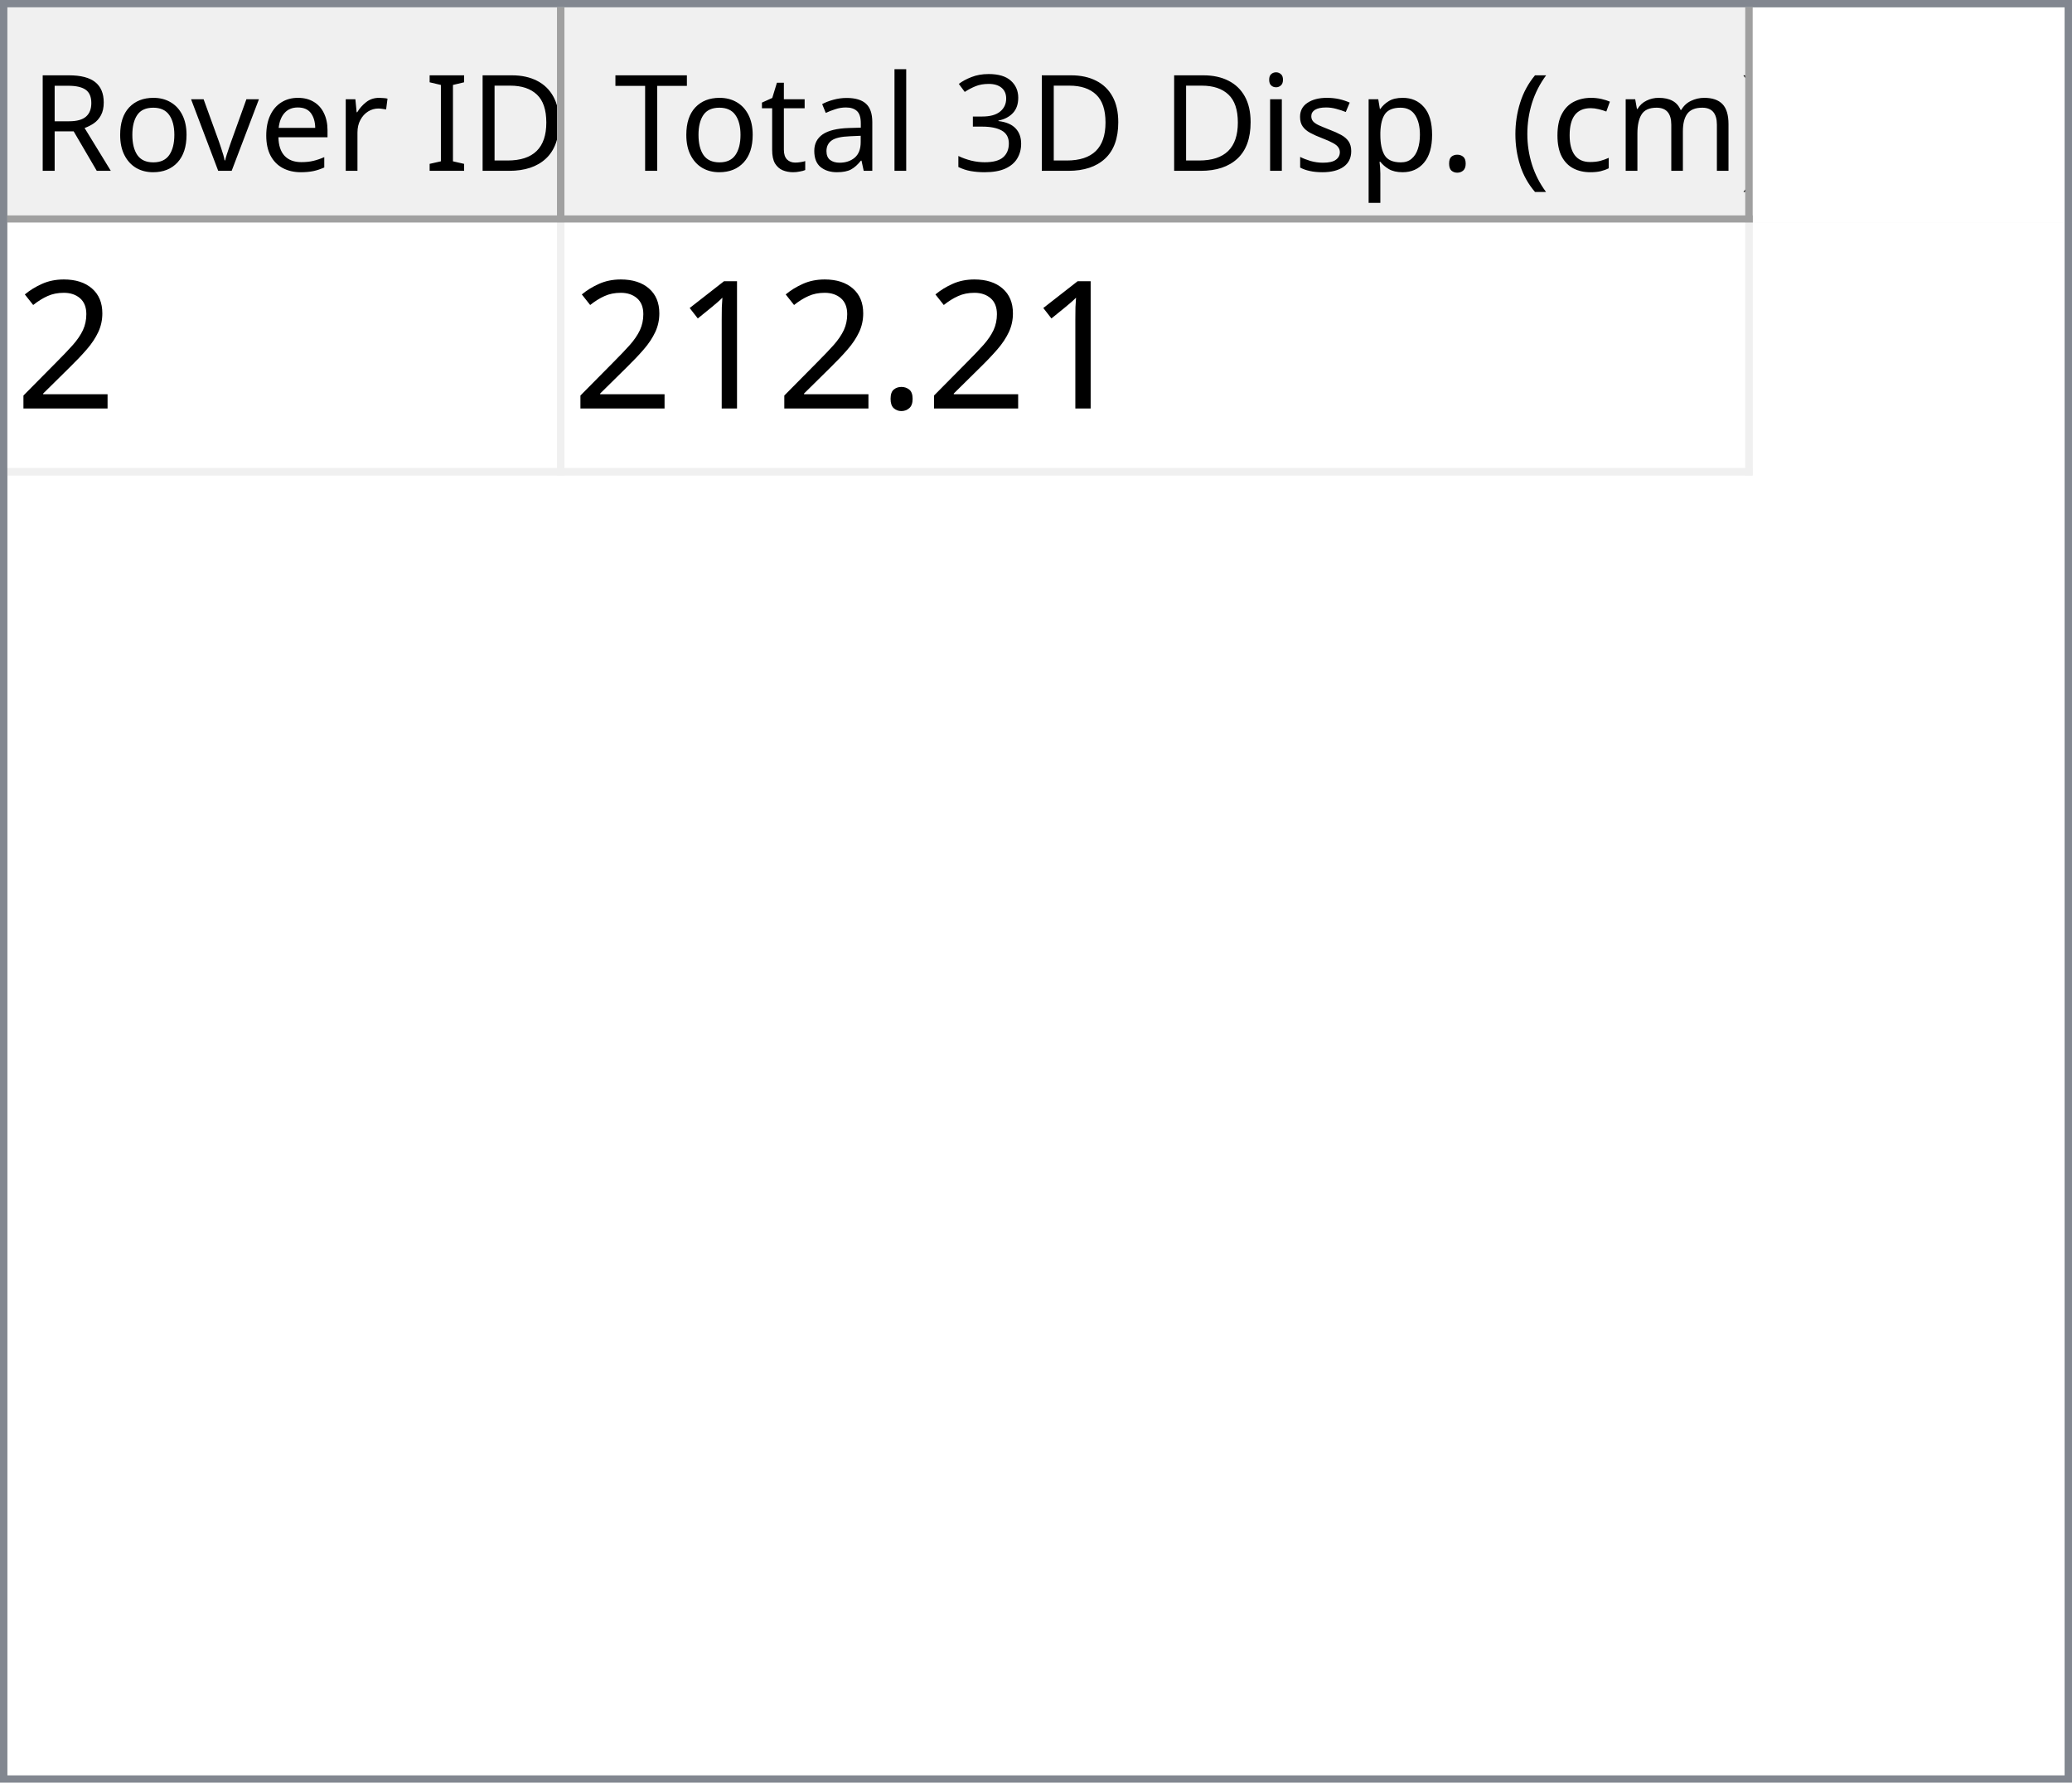
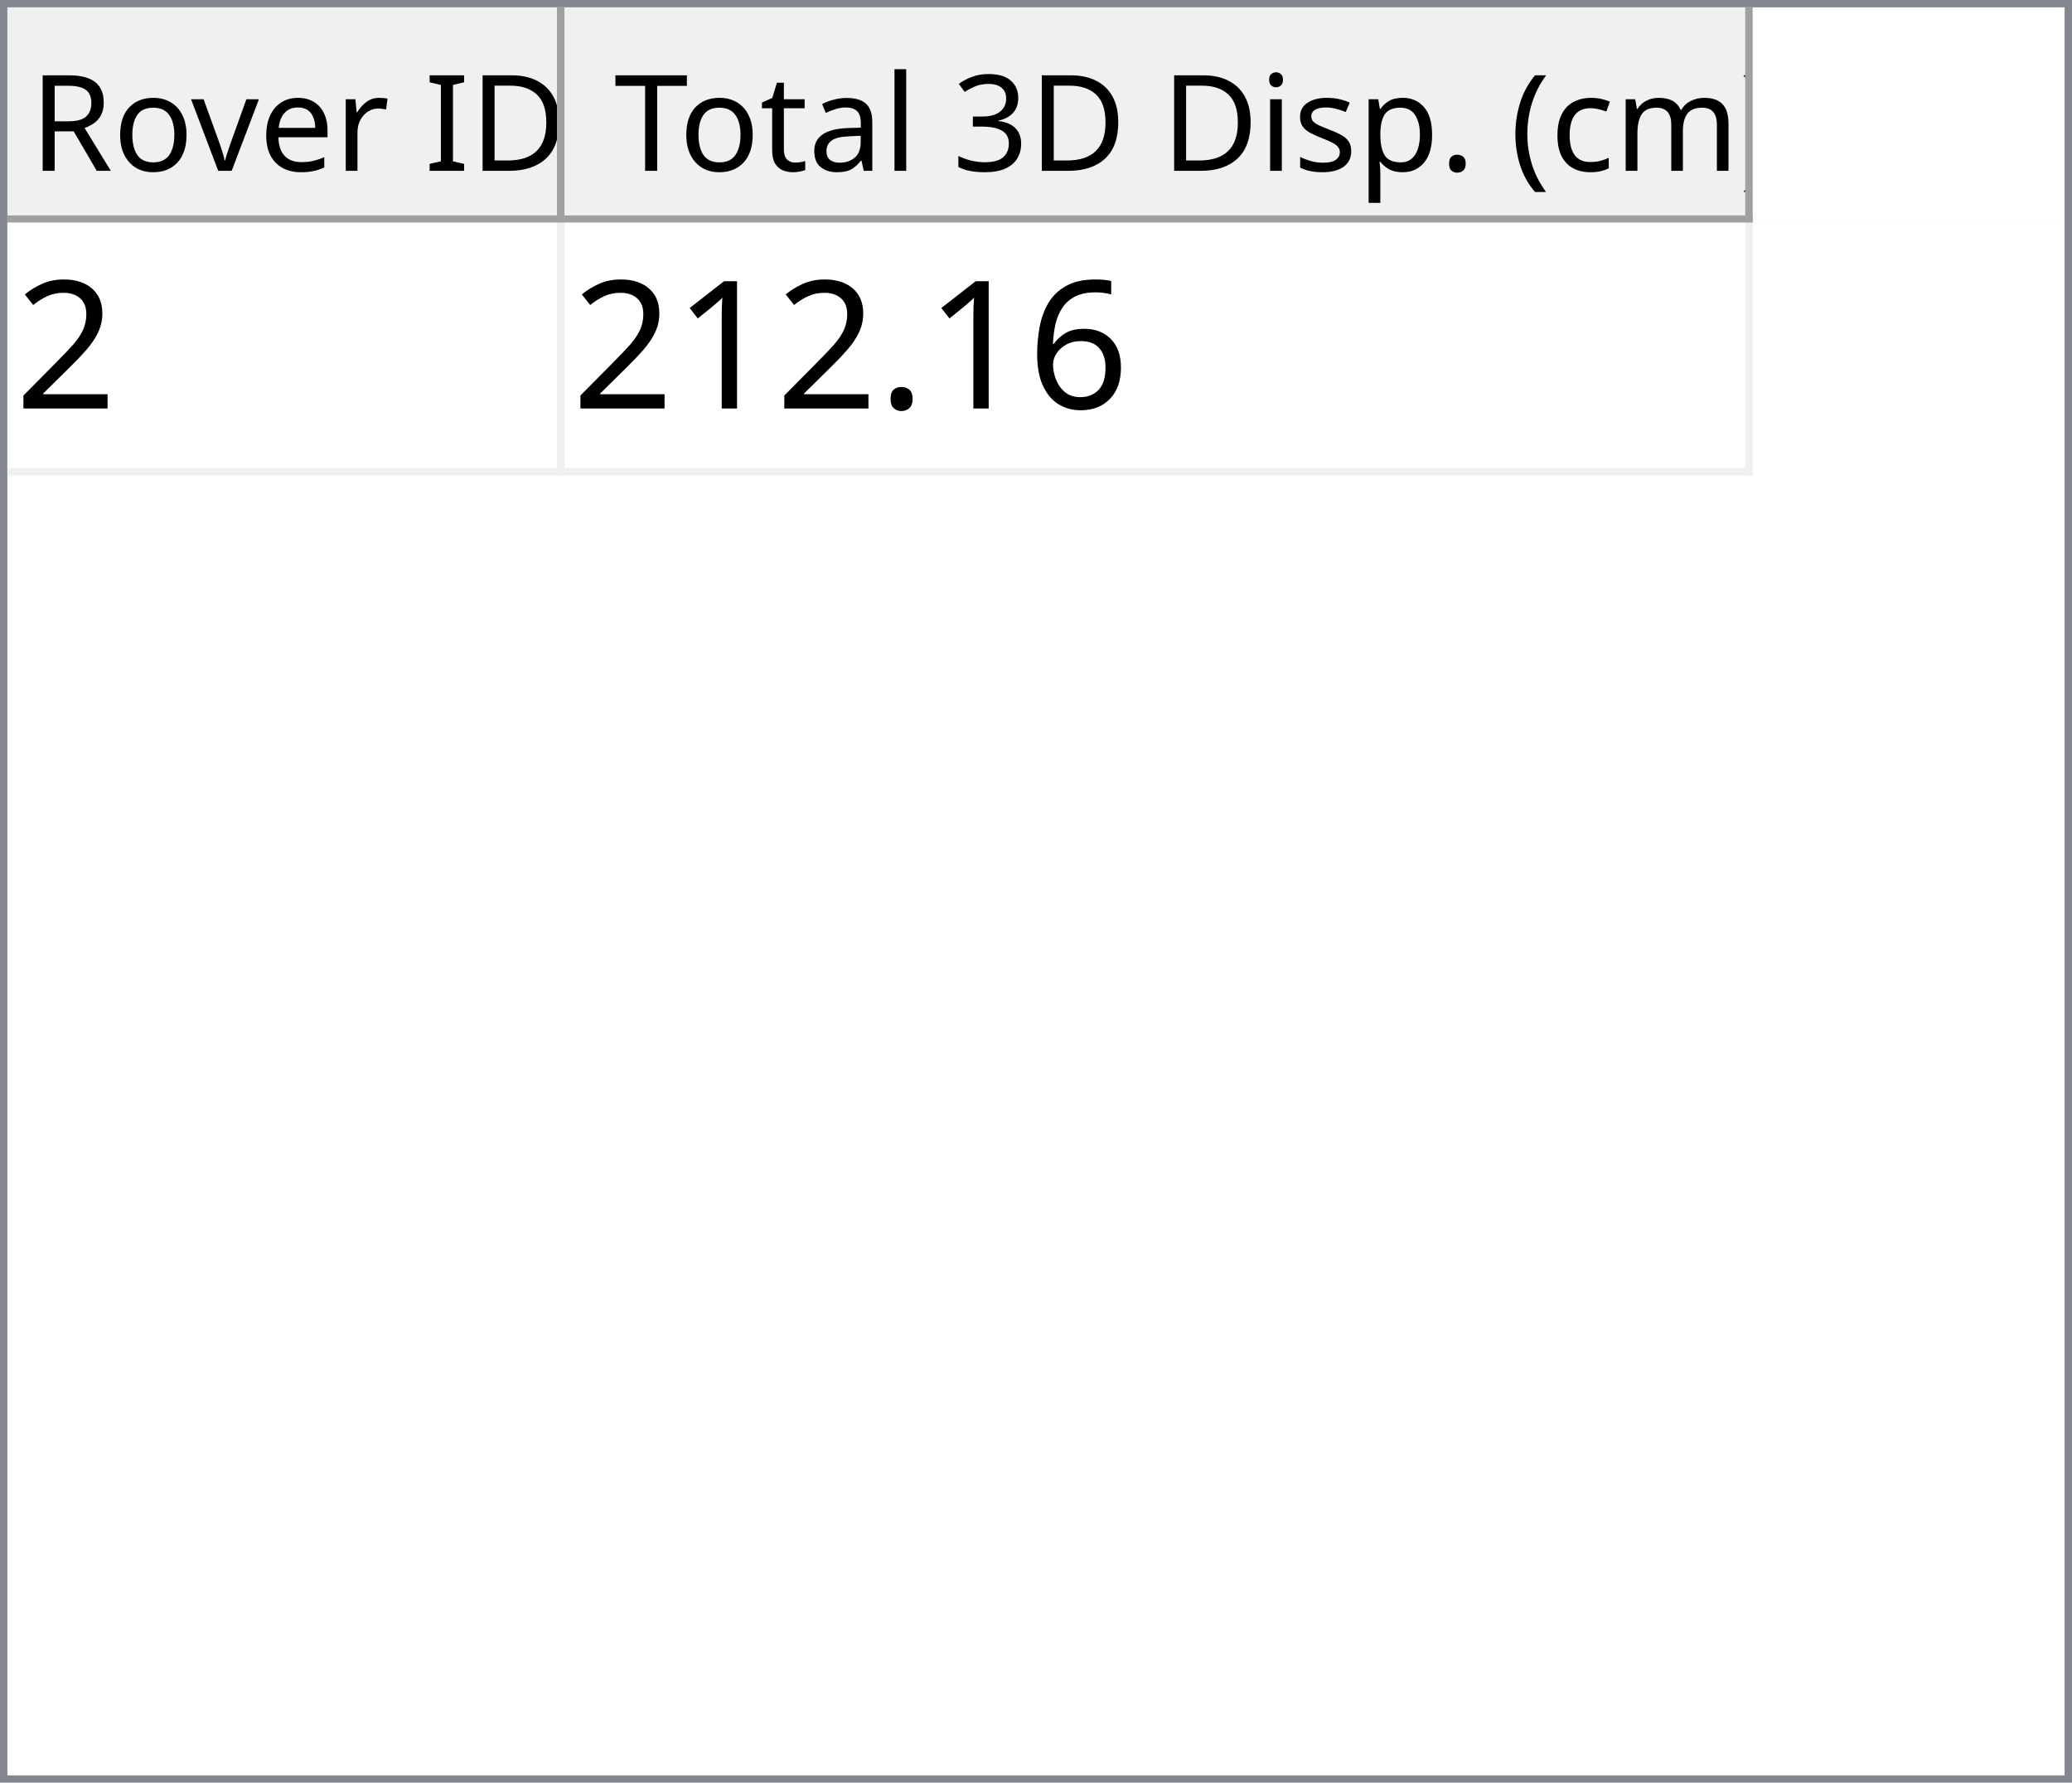
<svg xmlns="http://www.w3.org/2000/svg" style="fill-opacity:1; color-rendering:auto; color-interpolation:auto; text-rendering:auto; stroke:black; stroke-linecap:square; stroke-miterlimit:10; shape-rendering:auto; stroke-opacity:1; fill:black; stroke-dasharray:none; font-weight:normal; stroke-width:1; font-family:'Dialog'; font-style:normal; stroke-linejoin:miter; font-size:12px; stroke-dashoffset:0; image-rendering:auto;" width="279" height="240">
  <defs id="genericDefs" />
  <g>
    <defs id="defs1">
      <clipPath clipPathUnits="userSpaceOnUse" id="clipPath1">
        <path d="M0 0 L279 0 L279 240 L0 240 L0 0 Z" />
      </clipPath>
      <clipPath clipPathUnits="userSpaceOnUse" id="clipPath2">
        <path d="M0 0 L0 240 L279 240 L279 0 Z" />
      </clipPath>
      <clipPath clipPathUnits="userSpaceOnUse" id="clipPath3">
        <path d="M0 0 L0 29 L277 29 L277 0 Z" />
      </clipPath>
      <clipPath clipPathUnits="userSpaceOnUse" id="clipPath4">
        <path d="M0 0 L0 29 L75 29 L75 0 Z" />
      </clipPath>
      <clipPath clipPathUnits="userSpaceOnUse" id="clipPath5">
        <path d="M1 1 L1 28 L74 28 L74 1 Z" />
      </clipPath>
      <clipPath clipPathUnits="userSpaceOnUse" id="clipPath6">
        <path d="M0 0 L0 27 L73 27 L73 0 Z" />
      </clipPath>
      <clipPath clipPathUnits="userSpaceOnUse" id="clipPath7">
        <path d="M-0.5 -0.5 L-0.5 28.5 L74.5 28.5 L74.5 -0.5 Z" />
      </clipPath>
      <clipPath clipPathUnits="userSpaceOnUse" id="clipPath8">
        <path d="M0 0 L0 29 L160 29 L160 0 Z" />
      </clipPath>
      <clipPath clipPathUnits="userSpaceOnUse" id="clipPath9">
        <path d="M1 1 L1 28 L159 28 L159 1 Z" />
      </clipPath>
      <clipPath clipPathUnits="userSpaceOnUse" id="clipPath10">
        <path d="M0 0 L0 27 L158 27 L158 0 Z" />
      </clipPath>
      <clipPath clipPathUnits="userSpaceOnUse" id="clipPath11">
        <path d="M-0.5 -0.5 L-0.5 28.5 L159.5 28.5 L159.5 -0.5 Z" />
      </clipPath>
      <clipPath clipPathUnits="userSpaceOnUse" id="clipPath12">
        <path d="M0 0 L0 209 L277 209 L277 0 Z" />
      </clipPath>
      <clipPath clipPathUnits="userSpaceOnUse" id="clipPath13">
        <path d="M0 0 L0 34 L235 34 L235 0 Z" />
      </clipPath>
      <clipPath clipPathUnits="userSpaceOnUse" id="clipPath14">
        <path d="M-0.5 -0.5 L-0.5 33.5 L234.5 33.5 L234.5 -0.5 Z" />
      </clipPath>
      <clipPath clipPathUnits="userSpaceOnUse" id="clipPath15">
        <path d="M0 0 L0 33 L74 33 L74 0 Z" />
      </clipPath>
      <clipPath clipPathUnits="userSpaceOnUse" id="clipPath16">
        <path d="M0 0 L0 33 L159 33 L159 0 Z" />
      </clipPath>
      <font horiz-adv-x="64.551" id="font1">
        <font-face ascent="107.91" descent="25.098" units-per-em="100" style="font-style:normal; font-family:Segoe UI; font-weight:normal;" />
        <missing-glyph horiz-adv-x="64.551" d="M8.109 0 L8.109 68.266 L56.453 68.266 L56.453 0 L8.109 0 ZM15.328 7.234 L49.219 7.234 L49.219 61.031 L15.328 61.031 L15.328 7.234 Z" />
        <glyph unicode="D" horiz-adv-x="70.117" d="M9.188 0 L9.188 70.016 L28.516 70.016 Q65.531 70.016 65.531 35.891 Q65.531 19.672 55.25 9.836 Q44.969 0 27.734 0 L9.188 0 ZM17.391 62.594 L17.391 7.422 L27.828 7.422 Q41.609 7.422 49.273 14.797 Q56.938 22.172 56.938 35.688 Q56.938 62.594 28.328 62.594 L17.391 62.594 Z" />
        <glyph unicode="I" horiz-adv-x="26.611" d="M17.391 0 L9.188 0 L9.188 70.016 L17.391 70.016 L17.391 0 Z" />
        <glyph unicode=" " horiz-adv-x="27.393" d="" />
        <glyph unicode="r" horiz-adv-x="34.766" d="M34.188 41.891 Q32.078 43.5 28.125 43.5 Q23 43.5 19.555 38.672 Q16.109 33.844 16.109 25.484 L16.109 0 L8.109 0 L8.109 50 L16.109 50 L16.109 39.703 L16.312 39.703 Q18.016 44.969 21.531 47.922 Q25.047 50.875 29.391 50.875 Q32.516 50.875 34.188 50.203 L34.188 41.891 Z" />
        <glyph unicode="e" horiz-adv-x="52.295" d="M48.297 23 L12.984 23 Q13.188 14.656 17.484 10.109 Q21.781 5.562 29.297 5.562 Q37.75 5.562 44.828 11.141 L44.828 3.609 Q38.234 -1.172 27.391 -1.172 Q16.797 -1.172 10.742 5.641 Q4.688 12.453 4.688 24.812 Q4.688 36.469 11.305 43.82 Q17.922 51.172 27.734 51.172 Q37.547 51.172 42.922 44.828 Q48.297 38.484 48.297 27.203 L48.297 23 ZM40.094 29.781 Q40.047 36.719 36.75 40.578 Q33.453 44.438 27.594 44.438 Q21.922 44.438 17.969 40.383 Q14.016 36.328 13.094 29.781 L40.094 29.781 Z" />
        <glyph unicode="v" horiz-adv-x="47.9" d="M47.406 50 L27.484 0 L19.625 0 L0.688 50 L9.469 50 L22.172 13.672 Q23.578 9.672 23.922 6.688 L24.125 6.688 Q24.609 10.453 25.688 13.484 L38.969 50 L47.406 50 Z" />
        <glyph unicode="o" horiz-adv-x="58.594" d="M29 -1.172 Q17.922 -1.172 11.305 5.836 Q4.688 12.844 4.688 24.422 Q4.688 37.016 11.57 44.094 Q18.453 51.172 30.172 51.172 Q41.359 51.172 47.633 44.289 Q53.906 37.406 53.906 25.203 Q53.906 13.234 47.141 6.031 Q40.375 -1.172 29 -1.172 ZM29.594 44.438 Q21.875 44.438 17.383 39.188 Q12.891 33.938 12.891 24.703 Q12.891 15.828 17.43 10.695 Q21.969 5.562 29.594 5.562 Q37.359 5.562 41.531 10.594 Q45.703 15.625 45.703 24.906 Q45.703 34.281 41.531 39.359 Q37.359 44.438 29.594 44.438 Z" />
        <glyph unicode="R" horiz-adv-x="59.814" d="M59.375 0 L49.609 0 L37.891 19.625 Q36.281 22.359 34.766 24.289 Q33.25 26.219 31.664 27.438 Q30.078 28.656 28.25 29.219 Q26.422 29.781 24.125 29.781 L17.391 29.781 L17.391 0 L9.188 0 L9.188 70.016 L30.078 70.016 Q34.672 70.016 38.555 68.867 Q42.438 67.719 45.289 65.375 Q48.141 63.031 49.758 59.547 Q51.375 56.062 51.375 51.375 Q51.375 47.703 50.273 44.656 Q49.172 41.609 47.148 39.211 Q45.125 36.812 42.266 35.133 Q39.406 33.453 35.844 32.516 L35.844 32.328 Q37.594 31.547 38.891 30.547 Q40.188 29.547 41.359 28.18 Q42.531 26.812 43.68 25.078 Q44.828 23.344 46.234 21.047 L59.375 0 ZM17.391 62.594 L17.391 37.203 L28.516 37.203 Q31.594 37.203 34.203 38.133 Q36.812 39.062 38.719 40.797 Q40.625 42.531 41.703 45.047 Q42.781 47.562 42.781 50.688 Q42.781 56.297 39.141 59.445 Q35.5 62.594 28.609 62.594 L17.391 62.594 Z" />
        <glyph unicode=")" horiz-adv-x="30.176" d="M8.297 -15.922 L1.172 -15.922 Q16.406 2.344 16.406 26.812 Q16.406 51.469 1.078 70.016 L8.297 70.016 Q23.531 52.156 23.531 26.703 Q23.531 1.375 8.297 -15.922 Z" />
        <glyph unicode="m" horiz-adv-x="86.133" d="M79.109 0 L71.094 0 L71.094 28.719 Q71.094 37.016 68.531 40.727 Q65.969 44.438 59.906 44.438 Q54.781 44.438 51.195 39.75 Q47.609 35.062 47.609 28.516 L47.609 0 L39.594 0 L39.594 29.688 Q39.594 44.438 28.219 44.438 Q22.953 44.438 19.531 40.016 Q16.109 35.594 16.109 28.516 L16.109 0 L8.109 0 L8.109 50 L16.109 50 L16.109 42.094 L16.312 42.094 Q21.625 51.172 31.844 51.172 Q36.969 51.172 40.773 48.312 Q44.578 45.453 46 40.828 Q51.562 51.172 62.594 51.172 Q79.109 51.172 79.109 30.812 L79.109 0 Z" />
        <glyph unicode="c" horiz-adv-x="46.191" d="M42.188 2.297 Q36.422 -1.172 28.516 -1.172 Q17.828 -1.172 11.258 5.789 Q4.688 12.75 4.688 23.828 Q4.688 36.188 11.766 43.68 Q18.844 51.172 30.672 51.172 Q37.25 51.172 42.281 48.734 L42.281 40.531 Q36.719 44.438 30.375 44.438 Q22.703 44.438 17.797 38.945 Q12.891 33.453 12.891 24.516 Q12.891 15.719 17.508 10.641 Q22.125 5.562 29.891 5.562 Q36.422 5.562 42.188 9.906 L42.188 2.297 Z" />
        <glyph unicode="(" horiz-adv-x="30.176" d="M29.109 -15.922 L21.969 -15.922 Q6.844 1.375 6.844 26.703 Q6.844 52.156 21.969 70.016 L29.203 70.016 Q13.875 51.469 13.875 26.812 Q13.875 2.344 29.109 -15.922 Z" />
        <glyph unicode="." horiz-adv-x="21.68" d="M10.891 -1.078 Q8.641 -1.078 7.055 0.539 Q5.469 2.156 5.469 4.391 Q5.469 6.641 7.055 8.273 Q8.641 9.906 10.891 9.906 Q13.188 9.906 14.797 8.273 Q16.406 6.641 16.406 4.391 Q16.406 2.156 14.797 0.539 Q13.188 -1.078 10.891 -1.078 Z" />
        <glyph unicode="p" horiz-adv-x="58.789" d="M16.312 7.234 L16.109 7.234 L16.109 -23 L8.109 -23 L8.109 50 L16.109 50 L16.109 41.219 L16.312 41.219 Q22.219 51.172 33.594 51.172 Q43.266 51.172 48.688 44.461 Q54.109 37.75 54.109 26.469 Q54.109 13.922 48 6.375 Q41.891 -1.172 31.297 -1.172 Q21.578 -1.172 16.312 7.234 ZM16.109 27.391 L16.109 20.406 Q16.109 14.203 20.141 9.883 Q24.172 5.562 30.375 5.562 Q37.641 5.562 41.773 11.133 Q45.906 16.703 45.906 26.609 Q45.906 34.969 42.047 39.703 Q38.188 44.438 31.594 44.438 Q24.609 44.438 20.359 39.578 Q16.109 34.719 16.109 27.391 Z" />
        <glyph unicode="s" horiz-adv-x="42.432" d="M5.078 1.812 L5.078 10.406 Q11.625 5.562 19.484 5.562 Q30.031 5.562 30.031 12.594 Q30.031 14.594 29.125 15.992 Q28.219 17.391 26.68 18.461 Q25.141 19.531 23.07 20.383 Q21 21.234 18.609 22.172 Q15.281 23.484 12.766 24.828 Q10.25 26.172 8.57 27.859 Q6.891 29.547 6.031 31.695 Q5.172 33.844 5.172 36.719 Q5.172 40.234 6.789 42.945 Q8.406 45.656 11.086 47.484 Q13.766 49.312 17.211 50.242 Q20.656 51.172 24.312 51.172 Q30.812 51.172 35.938 48.922 L35.938 40.828 Q30.422 44.438 23.25 44.438 Q21 44.438 19.195 43.922 Q17.391 43.406 16.094 42.477 Q14.797 41.547 14.086 40.258 Q13.375 38.969 13.375 37.406 Q13.375 35.453 14.086 34.133 Q14.797 32.812 16.164 31.789 Q17.531 30.766 19.484 29.938 Q21.438 29.109 23.922 28.125 Q27.25 26.859 29.883 25.516 Q32.516 24.172 34.375 22.484 Q36.234 20.797 37.234 18.602 Q38.234 16.406 38.234 13.375 Q38.234 9.672 36.602 6.938 Q34.969 4.203 32.234 2.398 Q29.5 0.594 25.93 -0.289 Q22.359 -1.172 18.453 -1.172 Q10.75 -1.172 5.078 1.812 Z" />
        <glyph unicode="i" horiz-adv-x="24.219" d="M12.203 62.703 Q10.062 62.703 8.547 64.164 Q7.031 65.625 7.031 67.875 Q7.031 70.125 8.547 71.609 Q10.062 73.094 12.203 73.094 Q14.406 73.094 15.945 71.609 Q17.484 70.125 17.484 67.875 Q17.484 65.719 15.945 64.211 Q14.406 62.703 12.203 62.703 ZM16.109 0 L8.109 0 L8.109 50 L16.109 50 L16.109 0 Z" />
        <glyph unicode="3" horiz-adv-x="53.906" d="M46.531 19.828 Q46.531 15.094 44.75 11.211 Q42.969 7.328 39.719 4.57 Q36.469 1.812 31.93 0.297 Q27.391 -1.219 21.922 -1.219 Q11.922 -1.219 6 2.594 L6 11.188 Q13.094 5.609 22.219 5.609 Q25.875 5.609 28.828 6.539 Q31.781 7.469 33.906 9.227 Q36.031 10.984 37.18 13.477 Q38.328 15.969 38.328 19.094 Q38.328 32.812 18.797 32.812 L12.984 32.812 L12.984 39.594 L18.5 39.594 Q35.797 39.594 35.797 52.484 Q35.797 64.406 22.609 64.406 Q15.188 64.406 8.688 59.422 L8.688 67.188 Q15.375 71.188 24.609 71.188 Q29 71.188 32.57 69.969 Q36.141 68.75 38.68 66.555 Q41.219 64.359 42.609 61.281 Q44 58.203 44 54.5 Q44 40.672 30.031 36.719 L30.031 36.531 Q33.594 36.141 36.625 34.797 Q39.656 33.453 41.852 31.305 Q44.047 29.156 45.289 26.25 Q46.531 23.344 46.531 19.828 Z" />
        <glyph unicode="l" horiz-adv-x="24.219" d="M16.109 0 L8.109 0 L8.109 74.031 L16.109 74.031 L16.109 0 Z" />
        <glyph unicode="a" horiz-adv-x="50.879" d="M43.891 0 L35.891 0 L35.891 7.812 L35.688 7.812 Q30.469 -1.172 20.312 -1.172 Q12.844 -1.172 8.617 2.781 Q4.391 6.734 4.391 13.281 Q4.391 27.297 20.906 29.594 L35.891 31.688 Q35.891 44.438 25.594 44.438 Q16.547 44.438 9.281 38.281 L9.281 46.484 Q16.656 51.172 26.266 51.172 Q43.891 51.172 43.891 32.516 L43.891 0 ZM35.891 25.297 L23.828 23.641 Q18.266 22.859 15.43 20.875 Q12.594 18.891 12.594 13.875 Q12.594 10.203 15.211 7.883 Q17.828 5.562 22.172 5.562 Q28.125 5.562 32.008 9.742 Q35.891 13.922 35.891 20.312 L35.891 25.297 Z" />
        <glyph unicode="t" horiz-adv-x="33.887" d="M31.297 0.484 Q28.469 -1.078 23.828 -1.078 Q10.688 -1.078 10.688 13.578 L10.688 43.172 L2.094 43.172 L2.094 50 L10.688 50 L10.688 62.203 L18.703 64.797 L18.703 50 L31.297 50 L31.297 43.172 L18.703 43.172 L18.703 14.984 Q18.703 9.969 20.414 7.82 Q22.125 5.672 26.078 5.672 Q29.109 5.672 31.297 7.328 L31.297 0.484 Z" />
        <glyph unicode="T" horiz-adv-x="52.393" d="M50.594 62.594 L30.375 62.594 L30.375 0 L22.172 0 L22.172 62.594 L2 62.594 L2 70.016 L50.594 70.016 L50.594 62.594 Z" />
      </font>
      <font horiz-adv-x="75.0" id="font2">
        <font-face ascent="100.537" descent="21.973" units-per-em="100" style="font-style:normal; font-family:sans-serif; font-weight:normal;" />
        <missing-glyph horiz-adv-x="75.0" d="M12.5 0 L12.5 62.5 L62.5 62.5 L62.5 0 L12.5 0 ZM14.062 1.562 L60.938 1.562 L60.938 60.938 L14.062 60.938 L14.062 1.562 Z" />
        <glyph unicode="2" horiz-adv-x="55.615" d="M50.344 8.453 L50.344 0 L3.031 0 Q2.938 3.172 4.047 6.109 Q5.859 10.938 9.836 15.625 Q13.812 20.312 21.344 26.469 Q33.016 36.031 37.117 41.625 Q41.219 47.219 41.219 52.203 Q41.219 57.422 37.477 61.008 Q33.734 64.594 27.734 64.594 Q21.391 64.594 17.578 60.789 Q13.766 56.984 13.719 50.25 L4.688 51.172 Q5.609 61.281 11.664 66.578 Q17.719 71.875 27.938 71.875 Q38.234 71.875 44.242 66.164 Q50.25 60.453 50.25 52 Q50.25 47.703 48.492 43.555 Q46.734 39.406 42.656 34.812 Q38.578 30.219 29.109 22.219 Q21.188 15.578 18.945 13.211 Q16.703 10.844 15.234 8.453 L50.344 8.453 Z" />
+         <glyph unicode="6" horiz-adv-x="55.615" d="M49.75 54.047 L41.016 53.375 Q39.844 58.547 37.703 60.891 Q34.125 64.656 28.906 64.656 Q24.703 64.656 21.531 62.312 Q17.391 59.281 14.992 53.469 Q12.594 47.656 12.5 36.922 Q15.672 41.75 20.266 44.094 Q24.859 46.438 29.891 46.438 Q38.672 46.438 44.852 39.969 Q51.031 33.5 51.031 23.25 Q51.031 16.5 48.125 10.719 Q45.219 4.938 40.141 1.859 Q35.062 -1.219 28.609 -1.219 Q17.625 -1.219 10.695 6.859 Q3.766 14.938 3.766 33.5 Q3.766 54.25 11.422 63.672 Q18.109 71.875 29.438 71.875 Q37.891 71.875 43.289 67.141 Q48.688 62.406 49.75 54.047 ZM13.875 23.188 Q13.875 18.656 15.797 14.508 Q17.719 10.359 21.188 8.18 Q24.656 6 28.469 6 Q34.031 6 38.039 10.492 Q42.047 14.984 42.047 22.703 Q42.047 30.125 38.086 34.398 Q34.125 38.672 28.125 38.672 Q22.172 38.672 18.023 34.398 Q13.875 30.125 13.875 23.188 Z" />
        <glyph unicode="." horiz-adv-x="27.783" d="M9.078 0 L9.078 10.016 L19.094 10.016 L19.094 0 L9.078 0 Z" />
        <glyph unicode="1" horiz-adv-x="55.615" d="M37.25 0 L28.469 0 L28.469 56 Q25.297 52.984 20.141 49.953 Q14.984 46.922 10.891 45.406 L10.891 53.906 Q18.266 57.375 23.781 62.305 Q29.297 67.234 31.594 71.875 L37.25 71.875 L37.25 0 Z" />
      </font>
    </defs>
    <g style="fill:white; stroke:white;">
      <rect x="0" y="0" width="279" style="clip-path:url(#clipPath1); stroke:none;" height="240" />
    </g>
    <g style="fill:white; text-rendering:optimizeSpeed; color-rendering:optimizeSpeed; image-rendering:optimizeSpeed; shape-rendering:crispEdges; stroke:white; color-interpolation:sRGB;">
      <rect x="0" width="279" height="240" y="0" style="stroke:none;" />
      <path style="stroke:none;" d="M0 240 L279 240 L279 0 L0 0 Z" />
    </g>
    <g style="fill:rgb(240,240,240); font-size:18px; font-family:'Segoe UI'; stroke:rgb(240,240,240);">
      <rect x="0" y="0" width="279" style="clip-path:url(#clipPath2); stroke:none;" height="240" />
    </g>
    <g style="fill:rgb(130,135,144); font-size:18px; font-family:'Segoe UI'; stroke:rgb(130,135,144);">
      <path d="M0 0 L279 0 L279 240 L0 240 L0 0 ZM1 1 L278 1 L278 239 L1 239 L1 1 Z" style="fill-rule:evenodd; clip-path:url(#clipPath2); stroke:none;" />
    </g>
    <g style="fill:white; font-size:18px; font-family:'Segoe UI'; stroke:white;" transform="translate(1,1)">
      <rect x="0" y="0" width="277" style="clip-path:url(#clipPath3); stroke:none;" height="29" />
    </g>
    <g style="fill:rgb(240,240,240); font-size:18px; font-family:'Segoe UI'; stroke:rgb(240,240,240);" transform="translate(1,1)">
      <rect x="0" y="0" width="75" style="clip-path:url(#clipPath4); stroke:none;" height="29" />
    </g>
    <g style="font-family:'Segoe UI'; font-size:18px;" transform="translate(2,2)">
      <text x="2" xml:space="preserve" y="21" style="clip-path:url(#clipPath6); stroke:none;">Rover ID</text>
    </g>
    <g transform="translate(1.5,1.5)" style="fill:rgb(160,160,160); font-size:18px; font-family:'Segoe UI'; stroke:rgb(160,160,160); stroke-linejoin:bevel;">
      <line x1="74" x2="74" y1="0" style="fill:none; clip-path:url(#clipPath7);" y2="28" />
    </g>
    <g transform="matrix(1,0,0,1,1,1) translate(0.5,0.5)" style="fill:rgb(160,160,160); font-size:18px; font-family:'Segoe UI'; stroke:rgb(160,160,160); stroke-linejoin:bevel;">
      <line x1="0" x2="74" y1="28" style="fill:none; clip-path:url(#clipPath7);" y2="28" />
    </g>
    <g style="fill:rgb(240,240,240); font-size:18px; font-family:'Segoe UI'; stroke:rgb(240,240,240);" transform="translate(76,1)">
      <rect x="0" y="0" width="160" style="clip-path:url(#clipPath8); stroke:none;" height="29" />
    </g>
    <g style="font-family:'Segoe UI'; font-size:18px;" transform="translate(77,2)">
      <text x="1" xml:space="preserve" y="21" style="clip-path:url(#clipPath10); stroke:none;"> Total 3D Disp. (cm)</text>
    </g>
    <g transform="translate(76.5,1.5)" style="fill:rgb(160,160,160); font-size:18px; font-family:'Segoe UI'; stroke:rgb(160,160,160); stroke-linejoin:bevel;">
      <line x1="159" x2="159" y1="0" style="fill:none; clip-path:url(#clipPath11);" y2="28" />
    </g>
    <g transform="matrix(1,0,0,1,76,1) translate(0.5,0.5)" style="fill:rgb(160,160,160); font-size:18px; font-family:'Segoe UI'; stroke:rgb(160,160,160); stroke-linejoin:bevel;">
      <line x1="0" x2="159" y1="28" style="fill:none; clip-path:url(#clipPath11);" y2="28" />
    </g>
    <g style="fill:white; font-size:18px; font-family:'Segoe UI'; stroke:white;" transform="translate(1,30)">
      <rect x="0" y="0" width="277" style="clip-path:url(#clipPath12); stroke:none;" height="209" />
    </g>
    <g style="fill:rgb(240,240,240); font-size:24px; font-family:sans-serif; stroke:rgb(240,240,240);" transform="translate(1,30)">
      <rect x="0" y="0" width="235" style="clip-path:url(#clipPath13); stroke:none;" height="34" />
      <line transform="translate(0.5,0.5)" x1="0" x2="234" y1="33" style="clip-path:url(#clipPath14); fill:none; stroke-linejoin:bevel;" y2="33" />
    </g>
    <g transform="matrix(1,0,0,1,1,30) translate(0.5,0.5)" style="fill:rgb(240,240,240); font-size:24px; font-family:sans-serif; stroke:rgb(240,240,240); stroke-linejoin:bevel;">
      <line x1="74" x2="74" y1="0" style="fill:none; clip-path:url(#clipPath14);" y2="33" />
    </g>
    <g transform="matrix(1,0,0,1,1,30) translate(0.5,0.5)" style="fill:rgb(240,240,240); font-size:24px; font-family:sans-serif; stroke:rgb(240,240,240); stroke-linejoin:bevel;">
      <line x1="234" x2="234" y1="0" style="fill:none; clip-path:url(#clipPath14);" y2="33" />
    </g>
    <g style="fill:white; font-size:24px; font-family:sans-serif; stroke:white;" transform="matrix(1,0,0,1,1,30)">
      <rect x="0" y="0" width="74" style="clip-path:url(#clipPath15); stroke:none;" height="33" />
      <text x="1" y="25" style="fill:black; clip-path:url(#clipPath15); stroke:none;" xml:space="preserve">2</text>
    </g>
    <g style="fill:white; font-size:24px; font-family:sans-serif; stroke:white;" transform="matrix(1,0,0,1,1,30) translate(75,0)">
      <rect x="0" y="0" width="159" style="clip-path:url(#clipPath16); stroke:none;" height="33" />
-       <text x="1" y="25" style="fill:black; clip-path:url(#clipPath16); stroke:none;" xml:space="preserve">212.21</text>
+       <text x="1" y="25" style="fill:black; clip-path:url(#clipPath16); stroke:none;" xml:space="preserve">212.16</text>
    </g>
  </g>
</svg>
